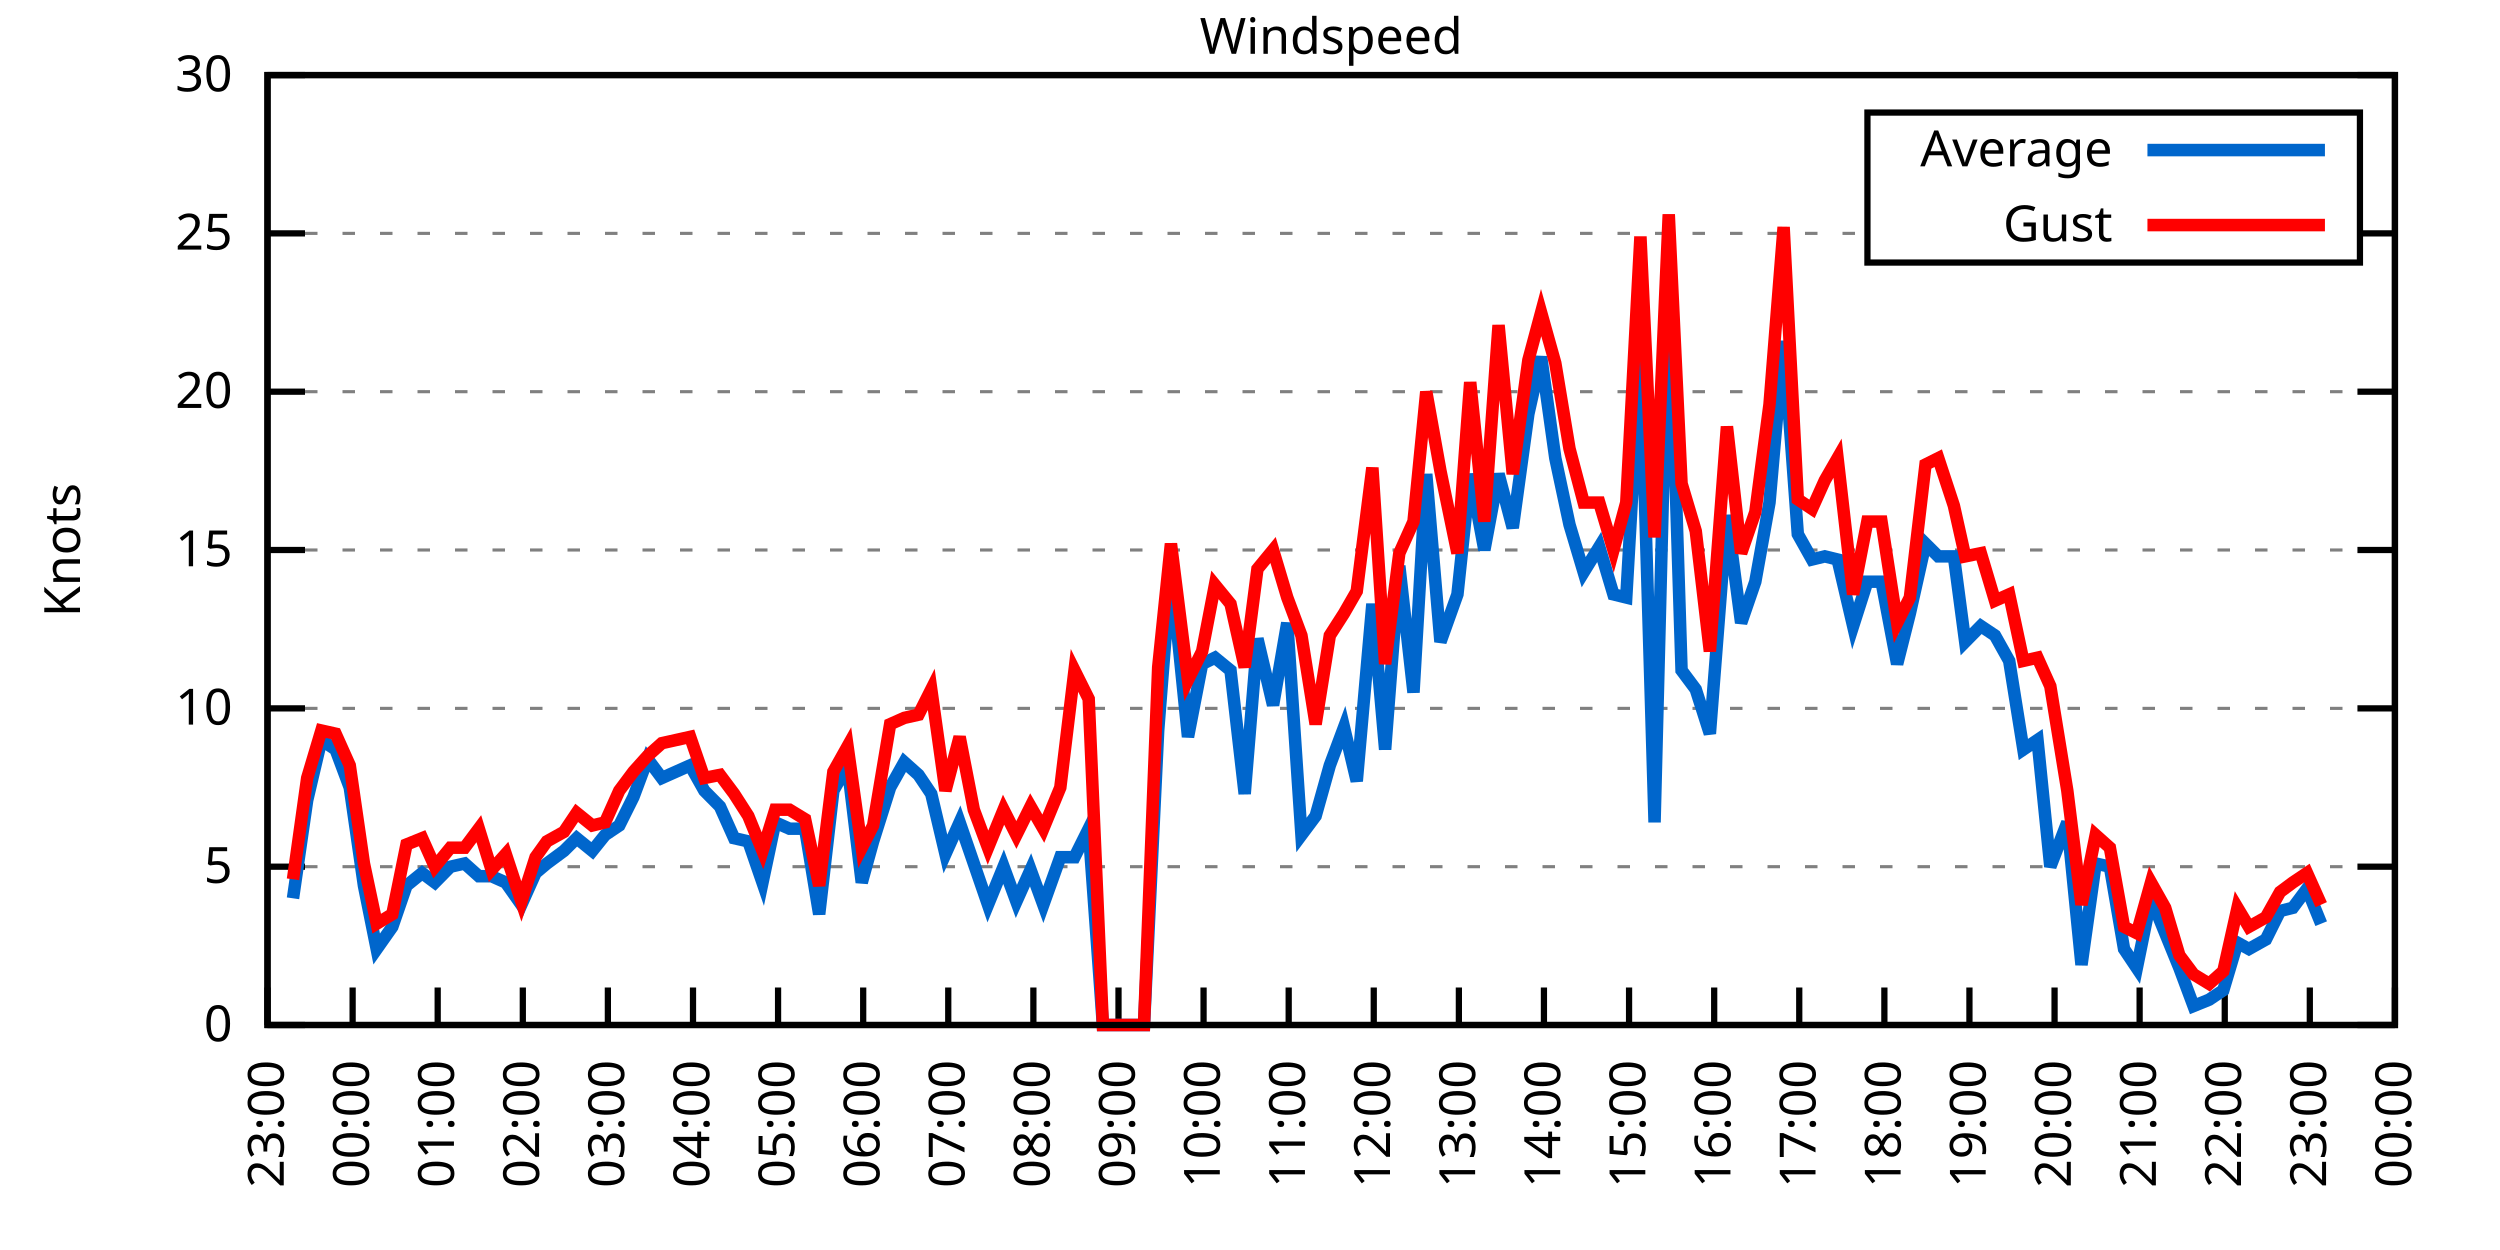
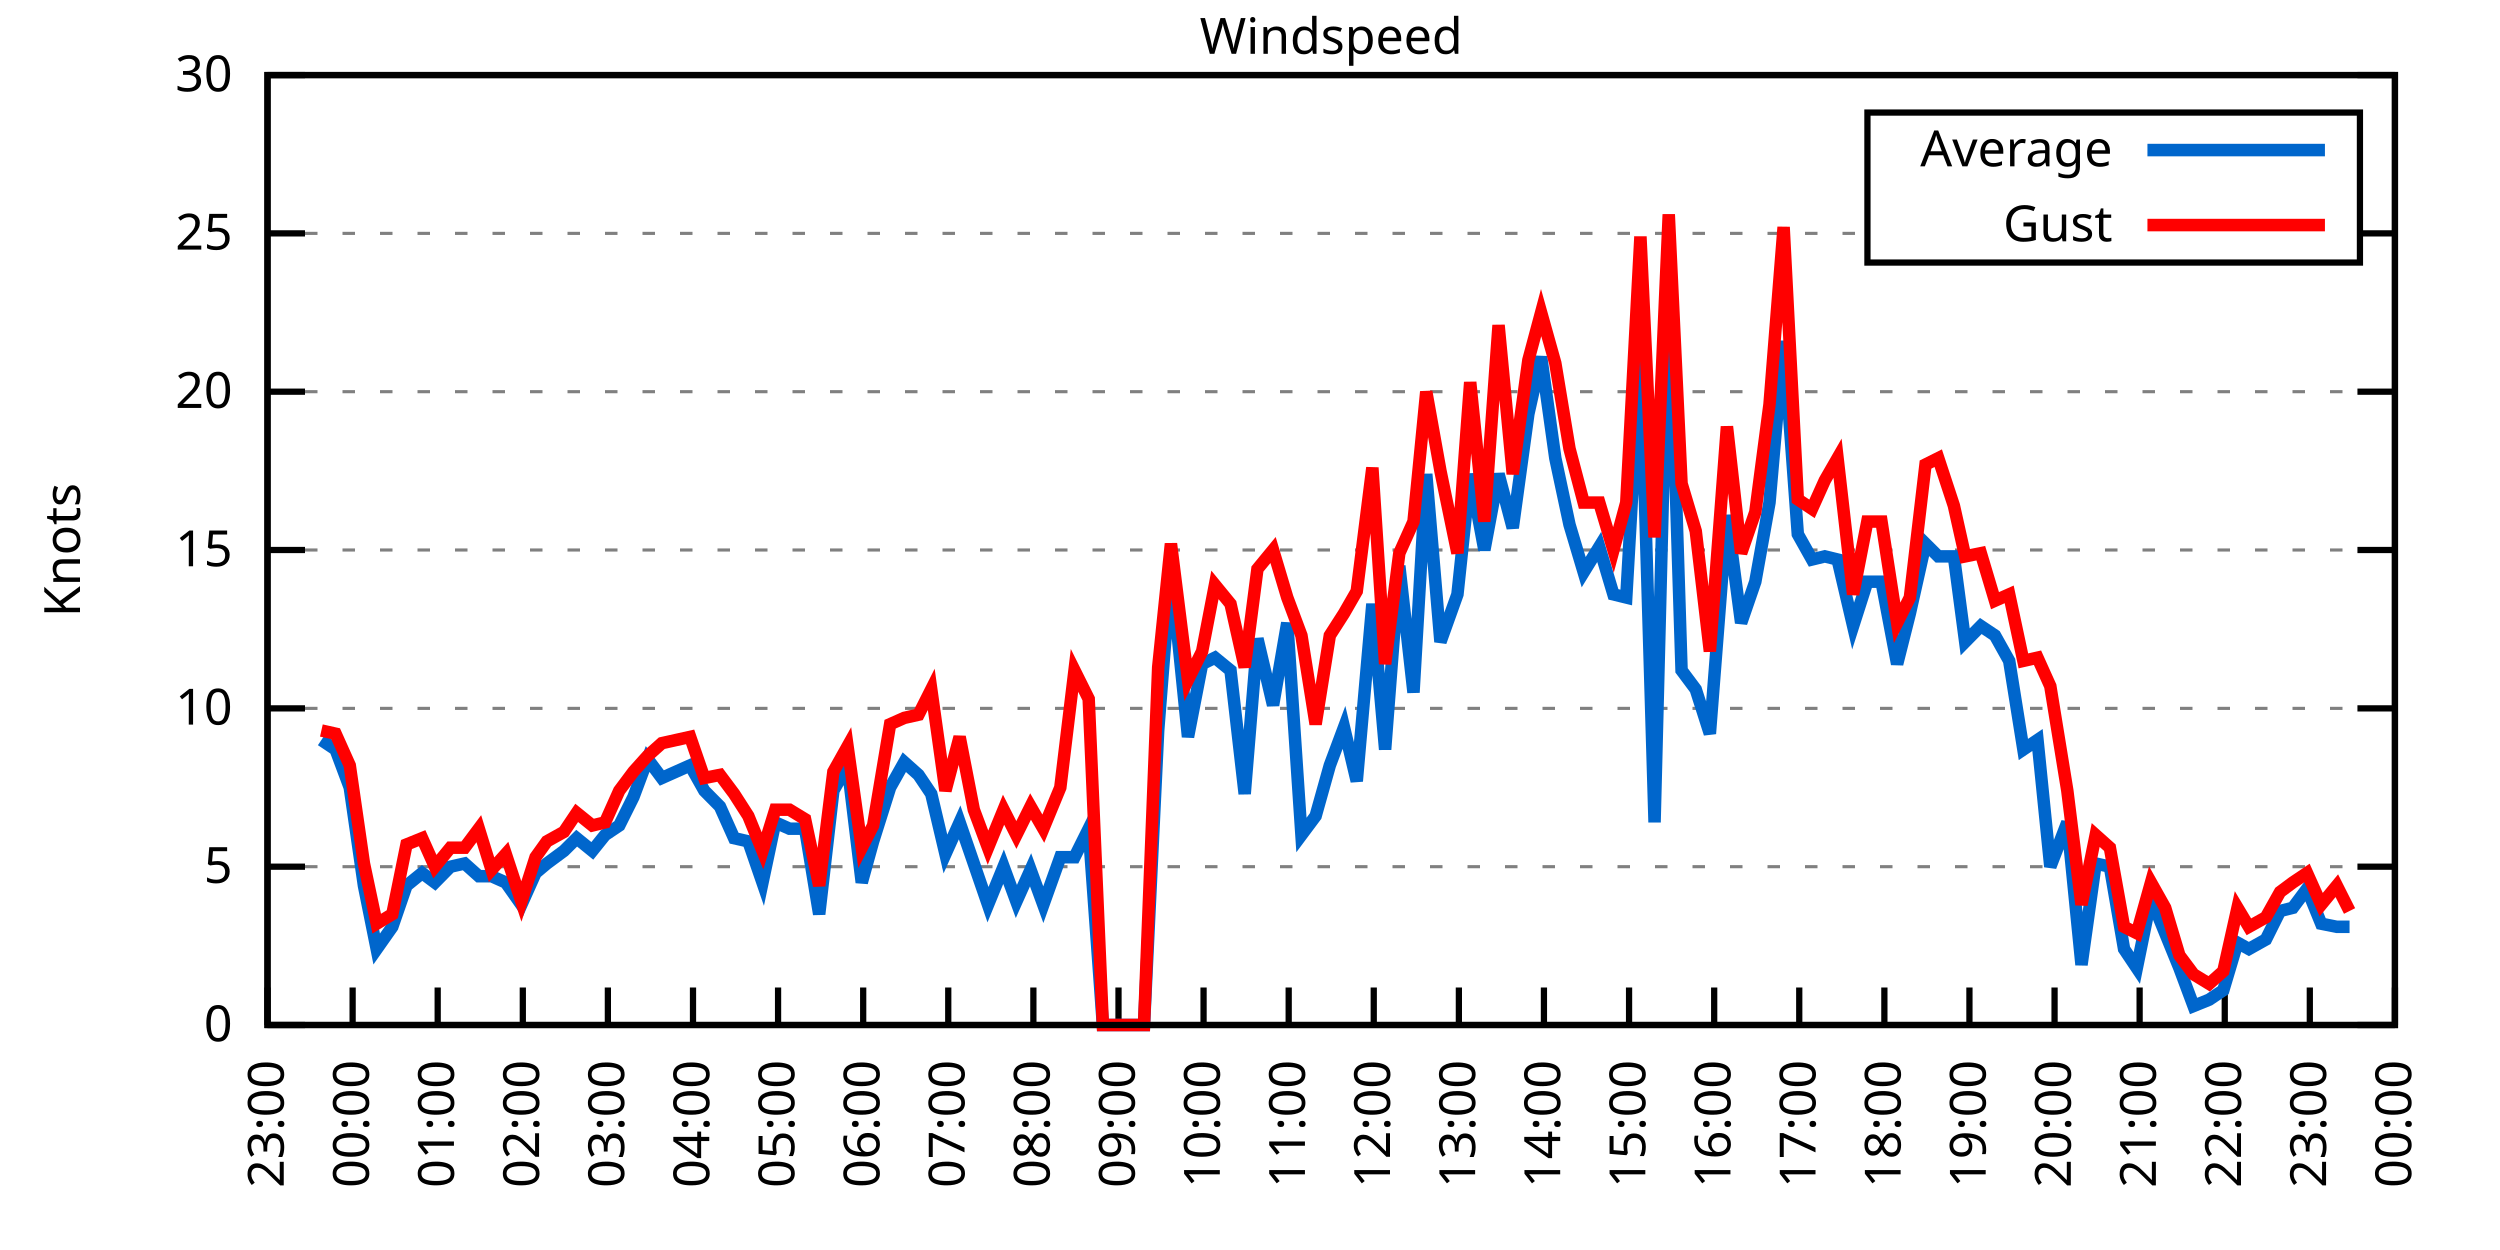
<svg xmlns="http://www.w3.org/2000/svg" xmlns:xlink="http://www.w3.org/1999/xlink" width="400" height="200" viewBox="0 0 400 200">
  <g id="gnuplot_canvas">
    <rect x="0" y="0" width="400" height="200" fill="none" />
    <defs>
      <circle id="gpDot" r="0.5" stroke-width="0.5" stroke="currentColor" />
      <path id="gpPt0" stroke-width="0.333" stroke="currentColor" d="M-1,0 h2 M0,-1 v2" />
      <path id="gpPt1" stroke-width="0.333" stroke="currentColor" d="M-1,-1 L1,1 M1,-1 L-1,1" />
      <path id="gpPt2" stroke-width="0.333" stroke="currentColor" d="M-1,0 L1,0 M0,-1 L0,1 M-1,-1 L1,1 M-1,1 L1,-1" />
      <rect id="gpPt3" stroke-width="0.333" stroke="currentColor" x="-1" y="-1" width="2" height="2" />
      <rect id="gpPt4" stroke-width="0.333" stroke="currentColor" fill="currentColor" x="-1" y="-1" width="2" height="2" />
      <circle id="gpPt5" stroke-width="0.333" stroke="currentColor" cx="0" cy="0" r="1" />
      <use xlink:href="#gpPt5" id="gpPt6" fill="currentColor" stroke="none" />
      <path id="gpPt7" stroke-width="0.333" stroke="currentColor" d="M0,-1.33 L-1.33,0.67 L1.33,0.67 z" />
      <use xlink:href="#gpPt7" id="gpPt8" fill="currentColor" stroke="none" />
      <use xlink:href="#gpPt7" id="gpPt9" stroke="currentColor" transform="rotate(180)" />
      <use xlink:href="#gpPt9" id="gpPt10" fill="currentColor" stroke="none" />
      <use xlink:href="#gpPt3" id="gpPt11" stroke="currentColor" transform="rotate(45)" />
      <use xlink:href="#gpPt11" id="gpPt12" fill="currentColor" stroke="none" />
      <path id="gpPt13" stroke-width="0.333" stroke="currentColor" d="M0,1.330 L1.265,0.411 L0.782,-1.067 L-0.782,-1.076 L-1.265,0.411 z" />
      <use xlink:href="#gpPt13" id="gpPt14" fill="currentColor" stroke="none" />
      <filter id="textbox" filterUnits="objectBoundingBox" x="0" y="0" height="1" width="1">
        <feFlood flood-color="white" flood-opacity="1" result="bgnd" />
        <feComposite in="SourceGraphic" in2="bgnd" operator="atop" />
      </filter>
      <filter id="greybox" filterUnits="objectBoundingBox" x="0" y="0" height="1" width="1">
        <feFlood flood-color="lightgrey" flood-opacity="1" result="grey" />
        <feComposite in="SourceGraphic" in2="grey" operator="atop" />
      </filter>
    </defs>
    <g fill="none" color="white" stroke="currentColor" stroke-width="1.00" stroke-linecap="butt" stroke-linejoin="miter">
</g>
    <g fill="none" color="black" stroke="currentColor" stroke-width="1.00" stroke-linecap="butt" stroke-linejoin="miter">
      <g stroke="none" shape-rendering="crispEdges">
        <polygon fill="rgb(255, 255, 255)" points="42.80,164.00 383.18,164.00 383.18,12.02 42.80,12.02 " />
      </g>
    </g>
    <g fill="none" color="black" stroke="currentColor" stroke-width="1.00" stroke-linecap="butt" stroke-linejoin="miter">
</g>
    <g fill="none" color="black" stroke="black" stroke-width="0.50" stroke-linecap="butt" stroke-linejoin="miter">
</g>
    <g fill="none" color="gray" stroke="currentColor" stroke-width="0.50" stroke-linecap="butt" stroke-linejoin="miter">
      <path stroke="gray" stroke-dasharray="2,4" class="gridline" d="M42.80,164.00 L383.19,164.00  " />
    </g>
    <g fill="none" color="gray" stroke="gray" stroke-width="1.00" stroke-linecap="butt" stroke-linejoin="miter">
</g>
    <g fill="none" color="black" stroke="currentColor" stroke-width="1.00" stroke-linecap="butt" stroke-linejoin="miter">
      <path stroke="black" d="M42.80,164.00 L48.80,164.00 M383.19,164.00 L377.19,164.00  " />
      <g transform="translate(37.20,166.60)" stroke="none" fill="black" font-family="Sans" font-size="8.00" text-anchor="end">
        <text>
          <tspan font-family="Sans"> 0</tspan>
        </text>
      </g>
    </g>
    <g fill="none" color="black" stroke="currentColor" stroke-width="1.00" stroke-linecap="butt" stroke-linejoin="miter">
</g>
    <g fill="none" color="black" stroke="black" stroke-width="0.50" stroke-linecap="butt" stroke-linejoin="miter">
</g>
    <g fill="none" color="gray" stroke="currentColor" stroke-width="0.50" stroke-linecap="butt" stroke-linejoin="miter">
      <path stroke="gray" stroke-dasharray="2,4" class="gridline" d="M42.80,138.67 L383.19,138.67  " />
    </g>
    <g fill="none" color="gray" stroke="gray" stroke-width="1.00" stroke-linecap="butt" stroke-linejoin="miter">
</g>
    <g fill="none" color="black" stroke="currentColor" stroke-width="1.00" stroke-linecap="butt" stroke-linejoin="miter">
      <path stroke="black" d="M42.80,138.67 L48.80,138.67 M383.19,138.67 L377.19,138.67  " />
      <g transform="translate(37.20,141.27)" stroke="none" fill="black" font-family="Sans" font-size="8.00" text-anchor="end">
        <text>
          <tspan font-family="Sans"> 5</tspan>
        </text>
      </g>
    </g>
    <g fill="none" color="black" stroke="currentColor" stroke-width="1.00" stroke-linecap="butt" stroke-linejoin="miter">
</g>
    <g fill="none" color="black" stroke="black" stroke-width="0.50" stroke-linecap="butt" stroke-linejoin="miter">
</g>
    <g fill="none" color="gray" stroke="currentColor" stroke-width="0.50" stroke-linecap="butt" stroke-linejoin="miter">
      <path stroke="gray" stroke-dasharray="2,4" class="gridline" d="M42.80,113.34 L383.19,113.34  " />
    </g>
    <g fill="none" color="gray" stroke="gray" stroke-width="1.00" stroke-linecap="butt" stroke-linejoin="miter">
</g>
    <g fill="none" color="black" stroke="currentColor" stroke-width="1.00" stroke-linecap="butt" stroke-linejoin="miter">
      <path stroke="black" d="M42.80,113.34 L48.80,113.34 M383.19,113.34 L377.19,113.34  " />
      <g transform="translate(37.20,115.94)" stroke="none" fill="black" font-family="Sans" font-size="8.00" text-anchor="end">
        <text>
          <tspan font-family="Sans"> 10</tspan>
        </text>
      </g>
    </g>
    <g fill="none" color="black" stroke="currentColor" stroke-width="1.00" stroke-linecap="butt" stroke-linejoin="miter">
</g>
    <g fill="none" color="black" stroke="black" stroke-width="0.50" stroke-linecap="butt" stroke-linejoin="miter">
</g>
    <g fill="none" color="gray" stroke="currentColor" stroke-width="0.50" stroke-linecap="butt" stroke-linejoin="miter">
      <path stroke="gray" stroke-dasharray="2,4" class="gridline" d="M42.80,88.00 L383.19,88.00  " />
    </g>
    <g fill="none" color="gray" stroke="gray" stroke-width="1.00" stroke-linecap="butt" stroke-linejoin="miter">
</g>
    <g fill="none" color="black" stroke="currentColor" stroke-width="1.00" stroke-linecap="butt" stroke-linejoin="miter">
      <path stroke="black" d="M42.80,88.00 L48.80,88.00 M383.19,88.00 L377.19,88.00  " />
      <g transform="translate(37.20,90.60)" stroke="none" fill="black" font-family="Sans" font-size="8.00" text-anchor="end">
        <text>
          <tspan font-family="Sans"> 15</tspan>
        </text>
      </g>
    </g>
    <g fill="none" color="black" stroke="currentColor" stroke-width="1.00" stroke-linecap="butt" stroke-linejoin="miter">
</g>
    <g fill="none" color="black" stroke="black" stroke-width="0.50" stroke-linecap="butt" stroke-linejoin="miter">
</g>
    <g fill="none" color="gray" stroke="currentColor" stroke-width="0.50" stroke-linecap="butt" stroke-linejoin="miter">
      <path stroke="gray" stroke-dasharray="2,4" class="gridline" d="M42.80,62.67 L383.19,62.67  " />
    </g>
    <g fill="none" color="gray" stroke="gray" stroke-width="1.00" stroke-linecap="butt" stroke-linejoin="miter">
</g>
    <g fill="none" color="black" stroke="currentColor" stroke-width="1.00" stroke-linecap="butt" stroke-linejoin="miter">
      <path stroke="black" d="M42.80,62.67 L48.80,62.67 M383.19,62.67 L377.19,62.67  " />
      <g transform="translate(37.20,65.27)" stroke="none" fill="black" font-family="Sans" font-size="8.00" text-anchor="end">
        <text>
          <tspan font-family="Sans"> 20</tspan>
        </text>
      </g>
    </g>
    <g fill="none" color="black" stroke="currentColor" stroke-width="1.00" stroke-linecap="butt" stroke-linejoin="miter">
</g>
    <g fill="none" color="black" stroke="black" stroke-width="0.50" stroke-linecap="butt" stroke-linejoin="miter">
</g>
    <g fill="none" color="gray" stroke="currentColor" stroke-width="0.50" stroke-linecap="butt" stroke-linejoin="miter">
      <path stroke="gray" stroke-dasharray="2,4" class="gridline" d="M42.80,37.34 L298.79,37.34 M377.59,37.34 L383.19,37.34  " />
    </g>
    <g fill="none" color="gray" stroke="gray" stroke-width="1.00" stroke-linecap="butt" stroke-linejoin="miter">
</g>
    <g fill="none" color="black" stroke="currentColor" stroke-width="1.00" stroke-linecap="butt" stroke-linejoin="miter">
      <path stroke="black" d="M42.80,37.34 L48.80,37.34 M383.19,37.34 L377.19,37.34  " />
      <g transform="translate(37.20,39.94)" stroke="none" fill="black" font-family="Sans" font-size="8.00" text-anchor="end">
        <text>
          <tspan font-family="Sans"> 25</tspan>
        </text>
      </g>
    </g>
    <g fill="none" color="black" stroke="currentColor" stroke-width="1.00" stroke-linecap="butt" stroke-linejoin="miter">
</g>
    <g fill="none" color="black" stroke="black" stroke-width="0.50" stroke-linecap="butt" stroke-linejoin="miter">
</g>
    <g fill="none" color="gray" stroke="currentColor" stroke-width="0.50" stroke-linecap="butt" stroke-linejoin="miter">
      <path stroke="gray" stroke-dasharray="2,4" class="gridline" d="M42.80,12.01 L383.19,12.01  " />
    </g>
    <g fill="none" color="gray" stroke="gray" stroke-width="1.00" stroke-linecap="butt" stroke-linejoin="miter">
</g>
    <g fill="none" color="black" stroke="currentColor" stroke-width="1.00" stroke-linecap="butt" stroke-linejoin="miter">
      <path stroke="black" d="M42.80,12.01 L48.80,12.01 M383.19,12.01 L377.19,12.01  " />
      <g transform="translate(37.20,14.61)" stroke="none" fill="black" font-family="Sans" font-size="8.00" text-anchor="end">
        <text>
          <tspan font-family="Sans"> 30</tspan>
        </text>
      </g>
    </g>
    <g fill="none" color="black" stroke="currentColor" stroke-width="1.00" stroke-linecap="butt" stroke-linejoin="miter">
      <path stroke="black" d="M42.80,164.00 L42.80,158.00  " />
      <g transform="translate(45.40,169.60) rotate(270.00)" stroke="none" fill="black" font-family="Sans" font-size="8.00" text-anchor="end">
        <text>
          <tspan font-family="Sans">23:00</tspan>
        </text>
      </g>
    </g>
    <g fill="none" color="black" stroke="currentColor" stroke-width="1.00" stroke-linecap="butt" stroke-linejoin="miter">
      <path stroke="black" d="M56.42,164.00 L56.42,158.00  " />
      <g transform="translate(59.02,169.60) rotate(270.00)" stroke="none" fill="black" font-family="Sans" font-size="8.00" text-anchor="end">
        <text>
          <tspan font-family="Sans">00:00</tspan>
        </text>
      </g>
    </g>
    <g fill="none" color="black" stroke="currentColor" stroke-width="1.00" stroke-linecap="butt" stroke-linejoin="miter">
      <path stroke="black" d="M70.03,164.00 L70.03,158.00  " />
      <g transform="translate(72.63,169.60) rotate(270.00)" stroke="none" fill="black" font-family="Sans" font-size="8.00" text-anchor="end">
        <text>
          <tspan font-family="Sans">01:00</tspan>
        </text>
      </g>
    </g>
    <g fill="none" color="black" stroke="currentColor" stroke-width="1.00" stroke-linecap="butt" stroke-linejoin="miter">
      <path stroke="black" d="M83.65,164.00 L83.65,158.00  " />
      <g transform="translate(86.25,169.60) rotate(270.00)" stroke="none" fill="black" font-family="Sans" font-size="8.00" text-anchor="end">
        <text>
          <tspan font-family="Sans">02:00</tspan>
        </text>
      </g>
    </g>
    <g fill="none" color="black" stroke="currentColor" stroke-width="1.00" stroke-linecap="butt" stroke-linejoin="miter">
      <path stroke="black" d="M97.26,164.00 L97.26,158.00  " />
      <g transform="translate(99.86,169.60) rotate(270.00)" stroke="none" fill="black" font-family="Sans" font-size="8.00" text-anchor="end">
        <text>
          <tspan font-family="Sans">03:00</tspan>
        </text>
      </g>
    </g>
    <g fill="none" color="black" stroke="currentColor" stroke-width="1.00" stroke-linecap="butt" stroke-linejoin="miter">
      <path stroke="black" d="M110.88,164.00 L110.88,158.00  " />
      <g transform="translate(113.48,169.60) rotate(270.00)" stroke="none" fill="black" font-family="Sans" font-size="8.00" text-anchor="end">
        <text>
          <tspan font-family="Sans">04:00</tspan>
        </text>
      </g>
    </g>
    <g fill="none" color="black" stroke="currentColor" stroke-width="1.00" stroke-linecap="butt" stroke-linejoin="miter">
      <path stroke="black" d="M124.49,164.00 L124.49,158.00  " />
      <g transform="translate(127.09,169.60) rotate(270.00)" stroke="none" fill="black" font-family="Sans" font-size="8.00" text-anchor="end">
        <text>
          <tspan font-family="Sans">05:00</tspan>
        </text>
      </g>
    </g>
    <g fill="none" color="black" stroke="currentColor" stroke-width="1.00" stroke-linecap="butt" stroke-linejoin="miter">
      <path stroke="black" d="M138.11,164.00 L138.11,158.00  " />
      <g transform="translate(140.71,169.60) rotate(270.00)" stroke="none" fill="black" font-family="Sans" font-size="8.00" text-anchor="end">
        <text>
          <tspan font-family="Sans">06:00</tspan>
        </text>
      </g>
    </g>
    <g fill="none" color="black" stroke="currentColor" stroke-width="1.00" stroke-linecap="butt" stroke-linejoin="miter">
      <path stroke="black" d="M151.72,164.00 L151.72,158.00  " />
      <g transform="translate(154.32,169.60) rotate(270.00)" stroke="none" fill="black" font-family="Sans" font-size="8.00" text-anchor="end">
        <text>
          <tspan font-family="Sans">07:00</tspan>
        </text>
      </g>
    </g>
    <g fill="none" color="black" stroke="currentColor" stroke-width="1.00" stroke-linecap="butt" stroke-linejoin="miter">
      <path stroke="black" d="M165.34,164.00 L165.34,158.00  " />
      <g transform="translate(167.94,169.60) rotate(270.00)" stroke="none" fill="black" font-family="Sans" font-size="8.00" text-anchor="end">
        <text>
          <tspan font-family="Sans">08:00</tspan>
        </text>
      </g>
    </g>
    <g fill="none" color="black" stroke="currentColor" stroke-width="1.00" stroke-linecap="butt" stroke-linejoin="miter">
      <path stroke="black" d="M178.96,164.00 L178.96,158.00  " />
      <g transform="translate(181.56,169.60) rotate(270.00)" stroke="none" fill="black" font-family="Sans" font-size="8.00" text-anchor="end">
        <text>
          <tspan font-family="Sans">09:00</tspan>
        </text>
      </g>
    </g>
    <g fill="none" color="black" stroke="currentColor" stroke-width="1.00" stroke-linecap="butt" stroke-linejoin="miter">
      <path stroke="black" d="M192.57,164.00 L192.57,158.00  " />
      <g transform="translate(195.17,169.60) rotate(270.00)" stroke="none" fill="black" font-family="Sans" font-size="8.00" text-anchor="end">
        <text>
          <tspan font-family="Sans">10:00</tspan>
        </text>
      </g>
    </g>
    <g fill="none" color="black" stroke="currentColor" stroke-width="1.00" stroke-linecap="butt" stroke-linejoin="miter">
      <path stroke="black" d="M206.19,164.00 L206.19,158.00  " />
      <g transform="translate(208.79,169.60) rotate(270.00)" stroke="none" fill="black" font-family="Sans" font-size="8.00" text-anchor="end">
        <text>
          <tspan font-family="Sans">11:00</tspan>
        </text>
      </g>
    </g>
    <g fill="none" color="black" stroke="currentColor" stroke-width="1.00" stroke-linecap="butt" stroke-linejoin="miter">
      <path stroke="black" d="M219.80,164.00 L219.80,158.00  " />
      <g transform="translate(222.40,169.60) rotate(270.00)" stroke="none" fill="black" font-family="Sans" font-size="8.00" text-anchor="end">
        <text>
          <tspan font-family="Sans">12:00</tspan>
        </text>
      </g>
    </g>
    <g fill="none" color="black" stroke="currentColor" stroke-width="1.00" stroke-linecap="butt" stroke-linejoin="miter">
      <path stroke="black" d="M233.42,164.00 L233.42,158.00  " />
      <g transform="translate(236.02,169.60) rotate(270.00)" stroke="none" fill="black" font-family="Sans" font-size="8.00" text-anchor="end">
        <text>
          <tspan font-family="Sans">13:00</tspan>
        </text>
      </g>
    </g>
    <g fill="none" color="black" stroke="currentColor" stroke-width="1.00" stroke-linecap="butt" stroke-linejoin="miter">
      <path stroke="black" d="M247.03,164.00 L247.03,158.00  " />
      <g transform="translate(249.63,169.60) rotate(270.00)" stroke="none" fill="black" font-family="Sans" font-size="8.00" text-anchor="end">
        <text>
          <tspan font-family="Sans">14:00</tspan>
        </text>
      </g>
    </g>
    <g fill="none" color="black" stroke="currentColor" stroke-width="1.00" stroke-linecap="butt" stroke-linejoin="miter">
      <path stroke="black" d="M260.65,164.00 L260.65,158.00  " />
      <g transform="translate(263.25,169.60) rotate(270.00)" stroke="none" fill="black" font-family="Sans" font-size="8.00" text-anchor="end">
        <text>
          <tspan font-family="Sans">15:00</tspan>
        </text>
      </g>
    </g>
    <g fill="none" color="black" stroke="currentColor" stroke-width="1.00" stroke-linecap="butt" stroke-linejoin="miter">
      <path stroke="black" d="M274.27,164.00 L274.27,158.00  " />
      <g transform="translate(276.87,169.60) rotate(270.00)" stroke="none" fill="black" font-family="Sans" font-size="8.00" text-anchor="end">
        <text>
          <tspan font-family="Sans">16:00</tspan>
        </text>
      </g>
    </g>
    <g fill="none" color="black" stroke="currentColor" stroke-width="1.00" stroke-linecap="butt" stroke-linejoin="miter">
      <path stroke="black" d="M287.88,164.00 L287.88,158.00  " />
      <g transform="translate(290.48,169.60) rotate(270.00)" stroke="none" fill="black" font-family="Sans" font-size="8.00" text-anchor="end">
        <text>
          <tspan font-family="Sans">17:00</tspan>
        </text>
      </g>
    </g>
    <g fill="none" color="black" stroke="currentColor" stroke-width="1.00" stroke-linecap="butt" stroke-linejoin="miter">
      <path stroke="black" d="M301.50,164.00 L301.50,158.00  " />
      <g transform="translate(304.10,169.60) rotate(270.00)" stroke="none" fill="black" font-family="Sans" font-size="8.00" text-anchor="end">
        <text>
          <tspan font-family="Sans">18:00</tspan>
        </text>
      </g>
    </g>
    <g fill="none" color="black" stroke="currentColor" stroke-width="1.00" stroke-linecap="butt" stroke-linejoin="miter">
      <path stroke="black" d="M315.11,164.00 L315.11,158.00  " />
      <g transform="translate(317.71,169.60) rotate(270.00)" stroke="none" fill="black" font-family="Sans" font-size="8.00" text-anchor="end">
        <text>
          <tspan font-family="Sans">19:00</tspan>
        </text>
      </g>
    </g>
    <g fill="none" color="black" stroke="currentColor" stroke-width="1.00" stroke-linecap="butt" stroke-linejoin="miter">
      <path stroke="black" d="M328.73,164.00 L328.73,158.00  " />
      <g transform="translate(331.33,169.60) rotate(270.00)" stroke="none" fill="black" font-family="Sans" font-size="8.00" text-anchor="end">
        <text>
          <tspan font-family="Sans">20:00</tspan>
        </text>
      </g>
    </g>
    <g fill="none" color="black" stroke="currentColor" stroke-width="1.00" stroke-linecap="butt" stroke-linejoin="miter">
      <path stroke="black" d="M342.34,164.00 L342.34,158.00  " />
      <g transform="translate(344.94,169.60) rotate(270.00)" stroke="none" fill="black" font-family="Sans" font-size="8.00" text-anchor="end">
        <text>
          <tspan font-family="Sans">21:00</tspan>
        </text>
      </g>
    </g>
    <g fill="none" color="black" stroke="currentColor" stroke-width="1.00" stroke-linecap="butt" stroke-linejoin="miter">
      <path stroke="black" d="M355.96,164.00 L355.96,158.00  " />
      <g transform="translate(358.56,169.60) rotate(270.00)" stroke="none" fill="black" font-family="Sans" font-size="8.00" text-anchor="end">
        <text>
          <tspan font-family="Sans">22:00</tspan>
        </text>
      </g>
    </g>
    <g fill="none" color="black" stroke="currentColor" stroke-width="1.00" stroke-linecap="butt" stroke-linejoin="miter">
      <path stroke="black" d="M369.57,164.00 L369.57,158.00  " />
      <g transform="translate(372.17,169.60) rotate(270.00)" stroke="none" fill="black" font-family="Sans" font-size="8.00" text-anchor="end">
        <text>
          <tspan font-family="Sans">23:00</tspan>
        </text>
      </g>
    </g>
    <g fill="none" color="black" stroke="currentColor" stroke-width="1.00" stroke-linecap="butt" stroke-linejoin="miter">
      <path stroke="black" d="M383.19,164.00 L383.19,158.00  " />
      <g transform="translate(385.79,169.60) rotate(270.00)" stroke="none" fill="black" font-family="Sans" font-size="8.00" text-anchor="end">
        <text>
          <tspan font-family="Sans">00:00</tspan>
        </text>
      </g>
    </g>
    <g fill="none" color="black" stroke="currentColor" stroke-width="1.00" stroke-linecap="butt" stroke-linejoin="miter">
</g>
    <g fill="none" color="black" stroke="currentColor" stroke-width="1.00" stroke-linecap="butt" stroke-linejoin="miter">
      <path stroke="black" d="M42.80,12.01 L42.80,164.00 L383.19,164.00 L383.19,12.01 L42.80,12.01 Z  " />
    </g>
    <g fill="none" color="black" stroke="currentColor" stroke-width="1.00" stroke-linecap="butt" stroke-linejoin="miter">
</g>
    <g fill="none" color="black" stroke="currentColor" stroke-width="1.00" stroke-linecap="butt" stroke-linejoin="miter">
      <path stroke="black" d="M298.79,42.01 L298.79,18.01 L377.59,18.01 L377.59,42.01 L298.79,42.01 Z  " />
    </g>
    <g id="Windspeed_plot_1">
      <g fill="none" color="white" stroke="black" stroke-width="2.00" stroke-linecap="butt" stroke-linejoin="miter">
</g>
      <g fill="none" color="black" stroke="currentColor" stroke-width="2.00" stroke-linecap="butt" stroke-linejoin="miter">
        <g transform="translate(337.99,26.61)" stroke="none" fill="black" font-family="Sans" font-size="8.00" text-anchor="end">
          <text>
            <tspan font-family="Sans">Average</tspan>
          </text>
        </g>
      </g>
      <g fill="none" color="black" stroke="currentColor" stroke-width="2.00" stroke-linecap="butt" stroke-linejoin="miter">
-         <path stroke="rgb(  0, 102, 204)" d="M343.59,24.01 L371.99,24.01 M46.88,143.73 L49.15,128.03 L51.42,118.40 L53.69,119.92 L55.96,126.00 L58.23,141.71   L60.27,151.84 L62.77,148.29 L65.04,141.71 L67.54,139.68 L69.58,141.20 L72.07,138.67 L74.34,138.16 L76.61,140.19   L78.65,140.19 L80.92,141.20 L83.42,144.75 L85.69,139.68 L87.50,138.16 L90.23,136.14 L92.27,134.11 L94.77,136.14   L96.81,133.60 L99.08,132.08 L101.35,127.52 L103.62,121.44 L105.89,124.48 L110.42,122.46 L112.69,126.51 L115.19,129.04   L117.46,134.11 L119.73,134.62 L122.00,141.20 L124.04,131.58 L126.31,132.59 L128.81,132.59 L131.07,146.27 L133.34,126.51   L135.61,122.46 L137.88,141.20 L139.70,134.62 L142.42,126.00 L144.69,121.95 L146.96,123.98 L149.00,127.02 L151.27,136.64   L153.54,131.58 L155.81,138.16 L158.08,144.75 L160.57,138.67 L162.62,144.24 L164.89,139.17 L166.93,144.75 L169.65,137.15   L171.92,137.15 L174.19,132.59 L176.46,164.00 L178.73,164.00 L180.77,164.00 L183.04,164.00 L185.31,116.88 L187.35,91.04   L190.08,117.90 L192.34,106.24 L194.39,105.23 L196.88,107.26 L199.15,127.02 L201.19,102.19 L203.69,112.83 L205.96,99.66   L208.23,133.60 L210.50,130.56 L212.77,122.46 L215.04,116.38 L217.08,124.99 L219.58,96.62 L221.62,119.92 L223.89,90.54   L226.16,110.80 L228.20,75.85 L230.47,102.70 L233.19,95.10 L235.23,75.85 L237.50,88.00 L239.77,75.85 L242.04,84.46   L244.54,66.22 L246.58,57.10 L248.85,73.31 L251.12,83.95 L253.39,91.55 L255.88,87.50 L258.15,95.10 L260.20,95.60   L262.47,56.09 L264.73,131.58 L267.00,42.91 L269.05,107.26 L271.32,110.30 L273.58,117.39 L276.31,82.43 L278.58,99.66   L280.85,93.07 L283.12,80.41 L285.38,54.57 L287.65,85.47 L289.92,89.52 L291.97,89.02 L294.01,89.52 L296.50,100.16   L298.77,93.07 L301.04,93.07 L303.54,106.24 L305.58,98.14 L308.08,86.99 L310.12,89.02 L312.62,89.02 L314.43,102.70   L316.93,100.16 L319.20,101.68 L321.47,105.74 L323.74,119.92 L326.00,118.40 L328.05,138.67 L330.77,131.58 L333.04,154.37   L335.31,138.16 L337.58,138.67 L339.85,151.84 L341.89,154.88 L344.16,143.73 L346.43,149.31 L348.70,154.88 L350.97,160.96   L353.46,159.95 L355.73,158.43 L358.00,150.83 L359.82,151.84 L362.54,150.32 L364.81,145.76 L366.85,145.25 L369.12,142.21   L371.39,147.79  " />
+         <path stroke="rgb(  0, 102, 204)" d="M343.59,24.01 L371.99,24.01 M51.42,118.40 L53.69,119.92 L55.96,126.00 L58.23,141.71 L60.27,151.84 L62.77,148.29   L65.04,141.71 L67.54,139.68 L69.58,141.20 L72.07,138.67 L74.34,138.16 L76.61,140.19 L78.65,140.19 L80.92,141.20   L83.42,144.75 L85.69,139.68 L87.50,138.16 L90.23,136.14 L92.27,134.11 L94.77,136.14 L96.81,133.60 L99.08,132.08   L101.35,127.52 L103.62,121.44 L105.89,124.48 L110.42,122.46 L112.69,126.51 L115.19,129.04 L117.46,134.11 L119.73,134.62   L122.00,141.20 L124.04,131.58 L126.31,132.59 L128.81,132.59 L131.07,146.27 L133.34,126.51 L135.61,122.46 L137.88,141.20   L139.70,134.62 L142.42,126.00 L144.69,121.95 L146.96,123.98 L149.00,127.02 L151.27,136.64 L153.54,131.58 L155.81,138.16   L158.08,144.75 L160.57,138.67 L162.62,144.24 L164.89,139.17 L166.93,144.75 L169.65,137.15 L171.92,137.15 L174.19,132.59   L176.46,164.00 L178.73,164.00 L180.77,164.00 L183.04,164.00 L185.31,116.88 L187.35,91.04 L190.08,117.90 L192.34,106.24   L194.39,105.23 L196.88,107.26 L199.15,127.02 L201.19,102.19 L203.69,112.83 L205.96,99.66 L208.23,133.60 L210.50,130.56   L212.77,122.46 L215.04,116.38 L217.08,124.99 L219.58,96.62 L221.62,119.92 L223.89,90.54 L226.16,110.80 L228.20,75.85   L230.47,102.70 L233.19,95.10 L235.23,75.85 L237.50,88.00 L239.77,75.85 L242.04,84.46 L244.54,66.22 L246.58,57.10   L248.85,73.31 L251.12,83.95 L253.39,91.55 L255.88,87.50 L258.15,95.10 L260.20,95.60 L262.47,56.09 L264.73,131.58   L267.00,42.91 L269.05,107.26 L271.32,110.30 L273.58,117.39 L276.31,82.43 L278.58,99.66 L280.85,93.07 L283.12,80.41   L285.38,54.57 L287.65,85.47 L289.92,89.52 L291.97,89.02 L294.01,89.52 L296.50,100.16 L298.77,93.07 L301.04,93.07   L303.54,106.24 L305.58,98.14 L308.08,86.99 L310.12,89.02 L312.62,89.02 L314.43,102.70 L316.93,100.16 L319.20,101.68   L321.47,105.74 L323.74,119.92 L326.00,118.40 L328.05,138.67 L330.77,131.58 L333.04,154.37 L335.31,138.16 L337.58,138.67   L339.85,151.84 L341.89,154.88 L344.16,143.73 L346.43,149.31 L348.70,154.88 L350.97,160.96 L353.46,159.95 L355.73,158.43   L358.00,150.83 L359.82,151.84 L362.54,150.32 L364.81,145.76 L366.85,145.25 L369.12,142.21 L371.39,147.79 L373.89,148.29   L375.93,148.29  " />
      </g>
    </g>
    <g id="Windspeed_plot_2">
      <g fill="none" color="black" stroke="currentColor" stroke-width="2.00" stroke-linecap="butt" stroke-linejoin="miter">
        <g transform="translate(337.99,38.61)" stroke="none" fill="black" font-family="Sans" font-size="8.00" text-anchor="end">
          <text>
            <tspan font-family="Sans">Gust</tspan>
          </text>
        </g>
      </g>
      <g fill="none" color="black" stroke="currentColor" stroke-width="2.00" stroke-linecap="butt" stroke-linejoin="miter">
-         <path stroke="rgb(255,   0,   0)" d="M343.59,36.01 L371.99,36.01 M46.88,140.69 L49.15,124.48 L51.42,116.88 L53.69,117.39 L55.96,122.46 L58.23,138.16   L60.27,147.79 L62.77,146.27 L65.04,135.12 L67.54,134.11 L69.58,138.67 L72.07,135.63 L74.34,135.63 L76.61,132.59   L78.65,139.17 L80.92,136.64 L83.42,144.24 L85.69,137.15 L87.50,134.62 L90.23,133.10 L92.27,130.06 L94.77,132.08   L96.81,131.58 L99.08,126.51 L101.35,123.47 L103.62,120.94 L105.89,118.91 L110.42,117.90 L112.69,124.48 L115.19,123.98   L117.46,127.02 L119.73,130.56 L122.00,136.14 L124.04,129.55 L126.31,129.55 L128.81,131.07 L131.07,141.71 L133.34,123.47   L135.61,119.42 L137.88,135.63 L139.70,132.08 L142.42,115.87 L144.69,114.86 L146.96,114.35 L149.00,110.30 L151.27,126.51   L153.54,117.90 L155.81,129.55 L158.08,135.63 L160.57,129.55 L162.62,133.60 L164.89,129.04 L166.93,132.59 L169.65,126.00   L171.92,107.26 L174.19,111.82 L176.46,164.00 L178.73,164.00 L180.77,164.00 L183.04,164.00 L185.31,106.75 L187.35,86.99   L190.08,108.78 L192.34,104.22 L194.39,93.58 L196.88,96.62 L199.15,106.75 L201.19,91.04 L203.69,88.00 L205.96,95.60   L208.23,101.68 L210.50,115.87 L212.77,101.68 L215.04,98.14 L217.08,94.59 L219.58,74.83 L221.62,106.24 L223.89,88.51   L226.16,83.45 L228.20,62.67 L230.47,75.34 L233.19,88.51 L235.23,61.15 L237.50,83.45 L239.77,52.03 L242.04,75.85   L244.54,57.61 L246.58,50.01 L248.85,58.11 L251.12,71.79 L253.39,80.41 L255.88,80.41 L258.15,88.00 L260.20,80.41   L262.47,37.85 L264.73,85.98 L267.00,34.30 L269.05,77.37 L271.32,84.97 L273.58,104.22 L276.31,68.25 L278.58,88.51   L280.85,81.93 L283.12,64.70 L285.38,36.33 L287.65,79.90 L289.92,81.42 L291.97,76.86 L294.01,73.31 L296.50,95.10   L298.77,83.45 L301.04,83.45 L303.54,99.66 L305.58,95.60 L308.08,74.33 L310.12,73.31 L312.62,80.91 L314.43,89.02   L316.93,88.51 L319.20,96.11 L321.47,95.10 L323.74,105.74 L326.00,105.23 L328.05,109.79 L330.77,126.51 L333.04,144.75   L335.31,133.60 L337.58,135.63 L339.85,148.29 L341.89,149.31 L344.16,141.20 L346.43,145.25 L348.70,152.85 L350.97,155.89   L353.46,157.41 L355.73,155.39 L358.00,145.25 L359.82,148.29 L362.54,146.77 L364.81,142.72 L366.85,141.20 L369.12,139.68   L371.39,144.75  " />
+         <path stroke="rgb(255,   0,   0)" d="M343.59,36.01 L371.99,36.01 M51.42,116.88 L53.69,117.39 L55.96,122.46 L58.23,138.16 L60.27,147.79 L62.77,146.27   L65.04,135.12 L67.54,134.11 L69.58,138.67 L72.07,135.63 L74.34,135.63 L76.61,132.59 L78.65,139.17 L80.92,136.64   L83.42,144.24 L85.69,137.15 L87.50,134.62 L90.23,133.10 L92.27,130.06 L94.77,132.08 L96.81,131.58 L99.08,126.51   L101.35,123.47 L103.62,120.94 L105.89,118.91 L110.42,117.90 L112.69,124.48 L115.19,123.98 L117.46,127.02 L119.73,130.56   L122.00,136.14 L124.04,129.55 L126.31,129.55 L128.81,131.07 L131.07,141.71 L133.34,123.47 L135.61,119.42 L137.88,135.63   L139.70,132.08 L142.42,115.87 L144.69,114.86 L146.96,114.35 L149.00,110.30 L151.27,126.51 L153.54,117.90 L155.81,129.55   L158.08,135.63 L160.57,129.55 L162.62,133.60 L164.89,129.04 L166.93,132.59 L169.65,126.00 L171.92,107.26 L174.19,111.82   L176.46,164.00 L178.73,164.00 L180.77,164.00 L183.04,164.00 L185.31,106.75 L187.35,86.99 L190.08,108.78 L192.34,104.22   L194.39,93.58 L196.88,96.62 L199.15,106.75 L201.19,91.04 L203.69,88.00 L205.96,95.60 L208.23,101.68 L210.50,115.87   L212.77,101.68 L215.04,98.14 L217.08,94.59 L219.58,74.83 L221.62,106.24 L223.89,88.51 L226.16,83.45 L228.20,62.67   L230.47,75.34 L233.19,88.51 L235.23,61.15 L237.50,83.45 L239.77,52.03 L242.04,75.85 L244.54,57.61 L246.58,50.01   L248.85,58.11 L251.12,71.79 L253.39,80.41 L255.88,80.41 L258.15,88.00 L260.20,80.41 L262.47,37.85 L264.73,85.98   L267.00,34.30 L269.05,77.37 L271.32,84.97 L273.58,104.22 L276.31,68.25 L278.58,88.51 L280.85,81.93 L283.12,64.70   L285.38,36.33 L287.65,79.90 L289.92,81.42 L291.97,76.86 L294.01,73.31 L296.50,95.10 L298.77,83.45 L301.04,83.45   L303.54,99.66 L305.58,95.60 L308.08,74.33 L310.12,73.31 L312.62,80.91 L314.43,89.02 L316.93,88.51 L319.20,96.11   L321.47,95.10 L323.74,105.74 L326.00,105.23 L328.05,109.79 L330.77,126.51 L333.04,144.75 L335.31,133.60 L337.58,135.63   L339.85,148.29 L341.89,149.31 L344.16,141.20 L346.43,145.25 L348.70,152.85 L350.97,155.89 L353.46,157.41 L355.73,155.39   L358.00,145.25 L359.82,148.29 L362.54,146.77 L364.81,142.72 L366.85,141.20 L369.12,139.68 L371.39,144.75 L373.89,141.71   L375.93,145.76  " />
      </g>
    </g>
    <g fill="none" color="black" stroke="currentColor" stroke-width="2.00" stroke-linecap="butt" stroke-linejoin="miter">
</g>
    <g fill="none" color="black" stroke="black" stroke-width="1.00" stroke-linecap="butt" stroke-linejoin="miter">
</g>
    <g fill="none" color="black" stroke="currentColor" stroke-width="1.00" stroke-linecap="butt" stroke-linejoin="miter">
      <path stroke="black" d="M42.80,12.01 L42.80,164.00 L383.19,164.00 L383.19,12.01 L42.80,12.01 Z  " />
      <g transform="translate(12.80,88.01) rotate(270.00)" stroke="none" fill="black" font-family="Sans" font-size="8.00" text-anchor="middle">
        <text>
          <tspan font-family="Sans">Knots</tspan>
        </text>
      </g>
    </g>
    <g fill="none" color="black" stroke="currentColor" stroke-width="1.00" stroke-linecap="butt" stroke-linejoin="miter">
</g>
    <g fill="none" color="black" stroke="currentColor" stroke-width="1.00" stroke-linecap="butt" stroke-linejoin="miter">
      <g transform="translate(212.99,8.61)" stroke="none" fill="black" font-family="Sans" font-size="8.00" text-anchor="middle">
        <text>
          <tspan font-family="Sans">Windspeed</tspan>
        </text>
      </g>
    </g>
    <g fill="none" color="black" stroke="currentColor" stroke-width="1.00" stroke-linecap="butt" stroke-linejoin="miter">
</g>
  </g>
</svg>
